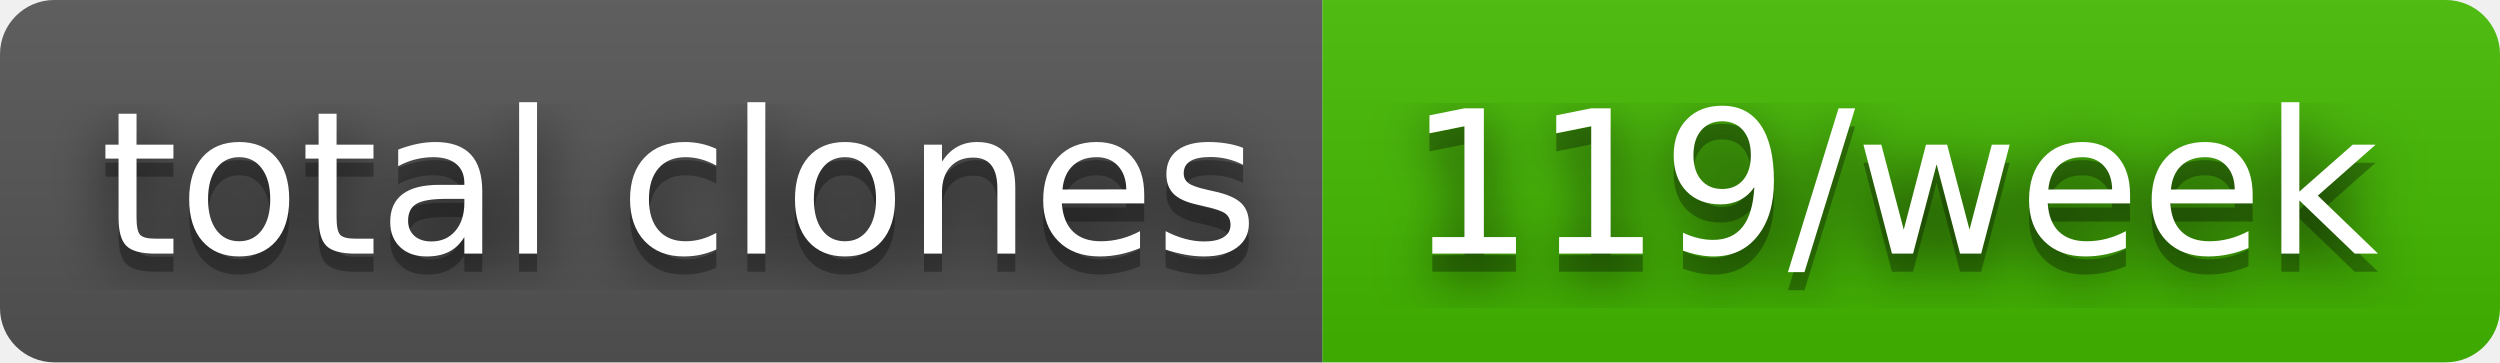
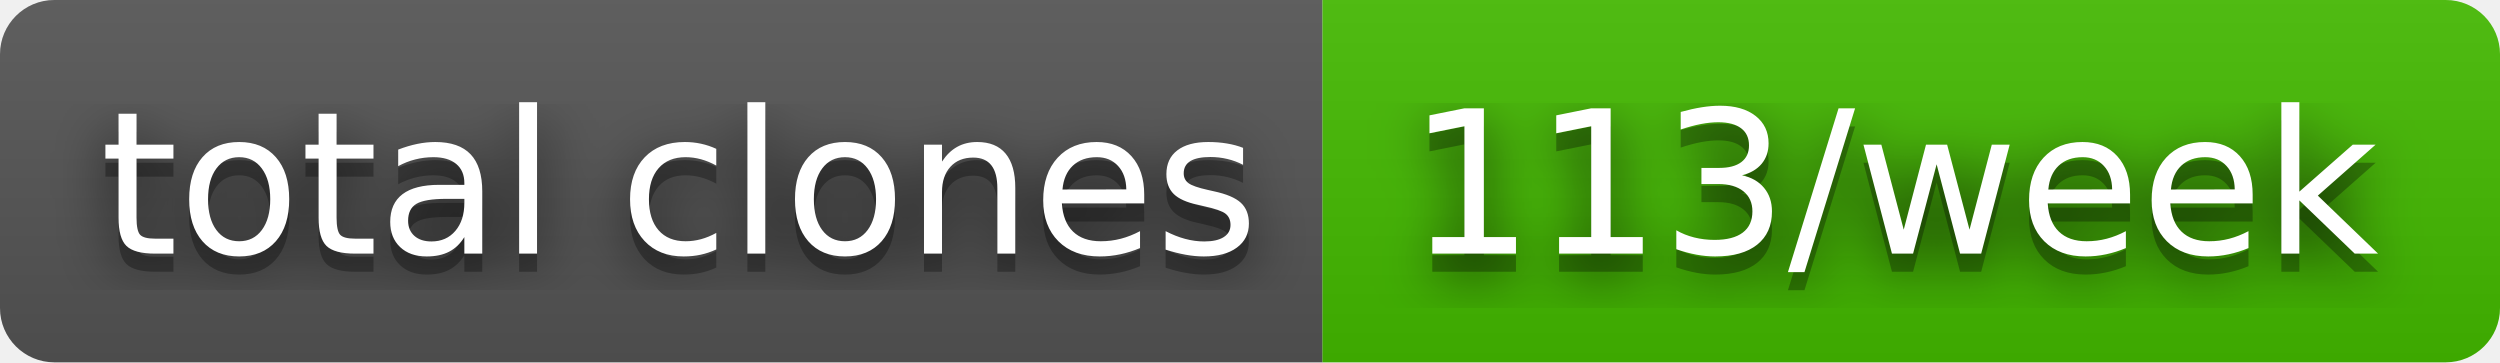
- <svg xmlns="http://www.w3.org/2000/svg" width="138" height="20" role="img" aria-label="total clones: 119/week">
+ <svg xmlns="http://www.w3.org/2000/svg" width="138" height="20" role="img" aria-label="total clones: 113/week">
  <filter id="blur">
    <feGaussianBlur stdDeviation="16" />
  </filter>
  <linearGradient id="s" x2="0" y2="100%">
    <stop offset="0" stop-color="#bbb" stop-opacity=".1" />
    <stop offset="1" stop-opacity=".1" />
  </linearGradient>
  <clipPath id="r">
    <rect width="138" height="20" rx="3" />
  </clipPath>
  <g clip-path="url(#r)">
    <rect width="73" height="20" fill="#555" />
    <rect x="73" width="65" height="20" fill="#4b0" />
    <rect width="138" height="20" fill="url(#s)" />
  </g>
  <g fill="#fff" text-anchor="middle" font-family="Verdana,Geneva,DejaVu Sans,sans-serif" text-rendering="geometricPrecision" font-size="110">
    <g transform="scale(.1)">
      <g aria-hidden="true" fill="#010101">
        <text x="375" y="150" fill-opacity=".8" filter="url(#blur)" textLength="630">total clones</text>
        <text x="375" y="150" fill-opacity=".3" textLength="630">total clones</text>
      </g>
      <text x="375" y="140" textLength="630">total clones</text>
    </g>
    <g transform="scale(.1)">
      <g aria-hidden="true" fill="#010101">
-         <text x="1045" y="150" fill-opacity=".8" filter="url(#blur)" textLength="550">119/week</text>
-         <text x="1045" y="150" fill-opacity=".3" textLength="550">119/week</text>
+         <text x="1045" y="150" fill-opacity=".8" filter="url(#blur)" textLength="550">113/week</text>
+         <text x="1045" y="150" fill-opacity=".3" textLength="550">113/week</text>
      </g>
-       <text x="1045" y="140" textLength="550">119/week</text>
+       <text x="1045" y="140" textLength="550">113/week</text>
    </g>
  </g>
</svg>
